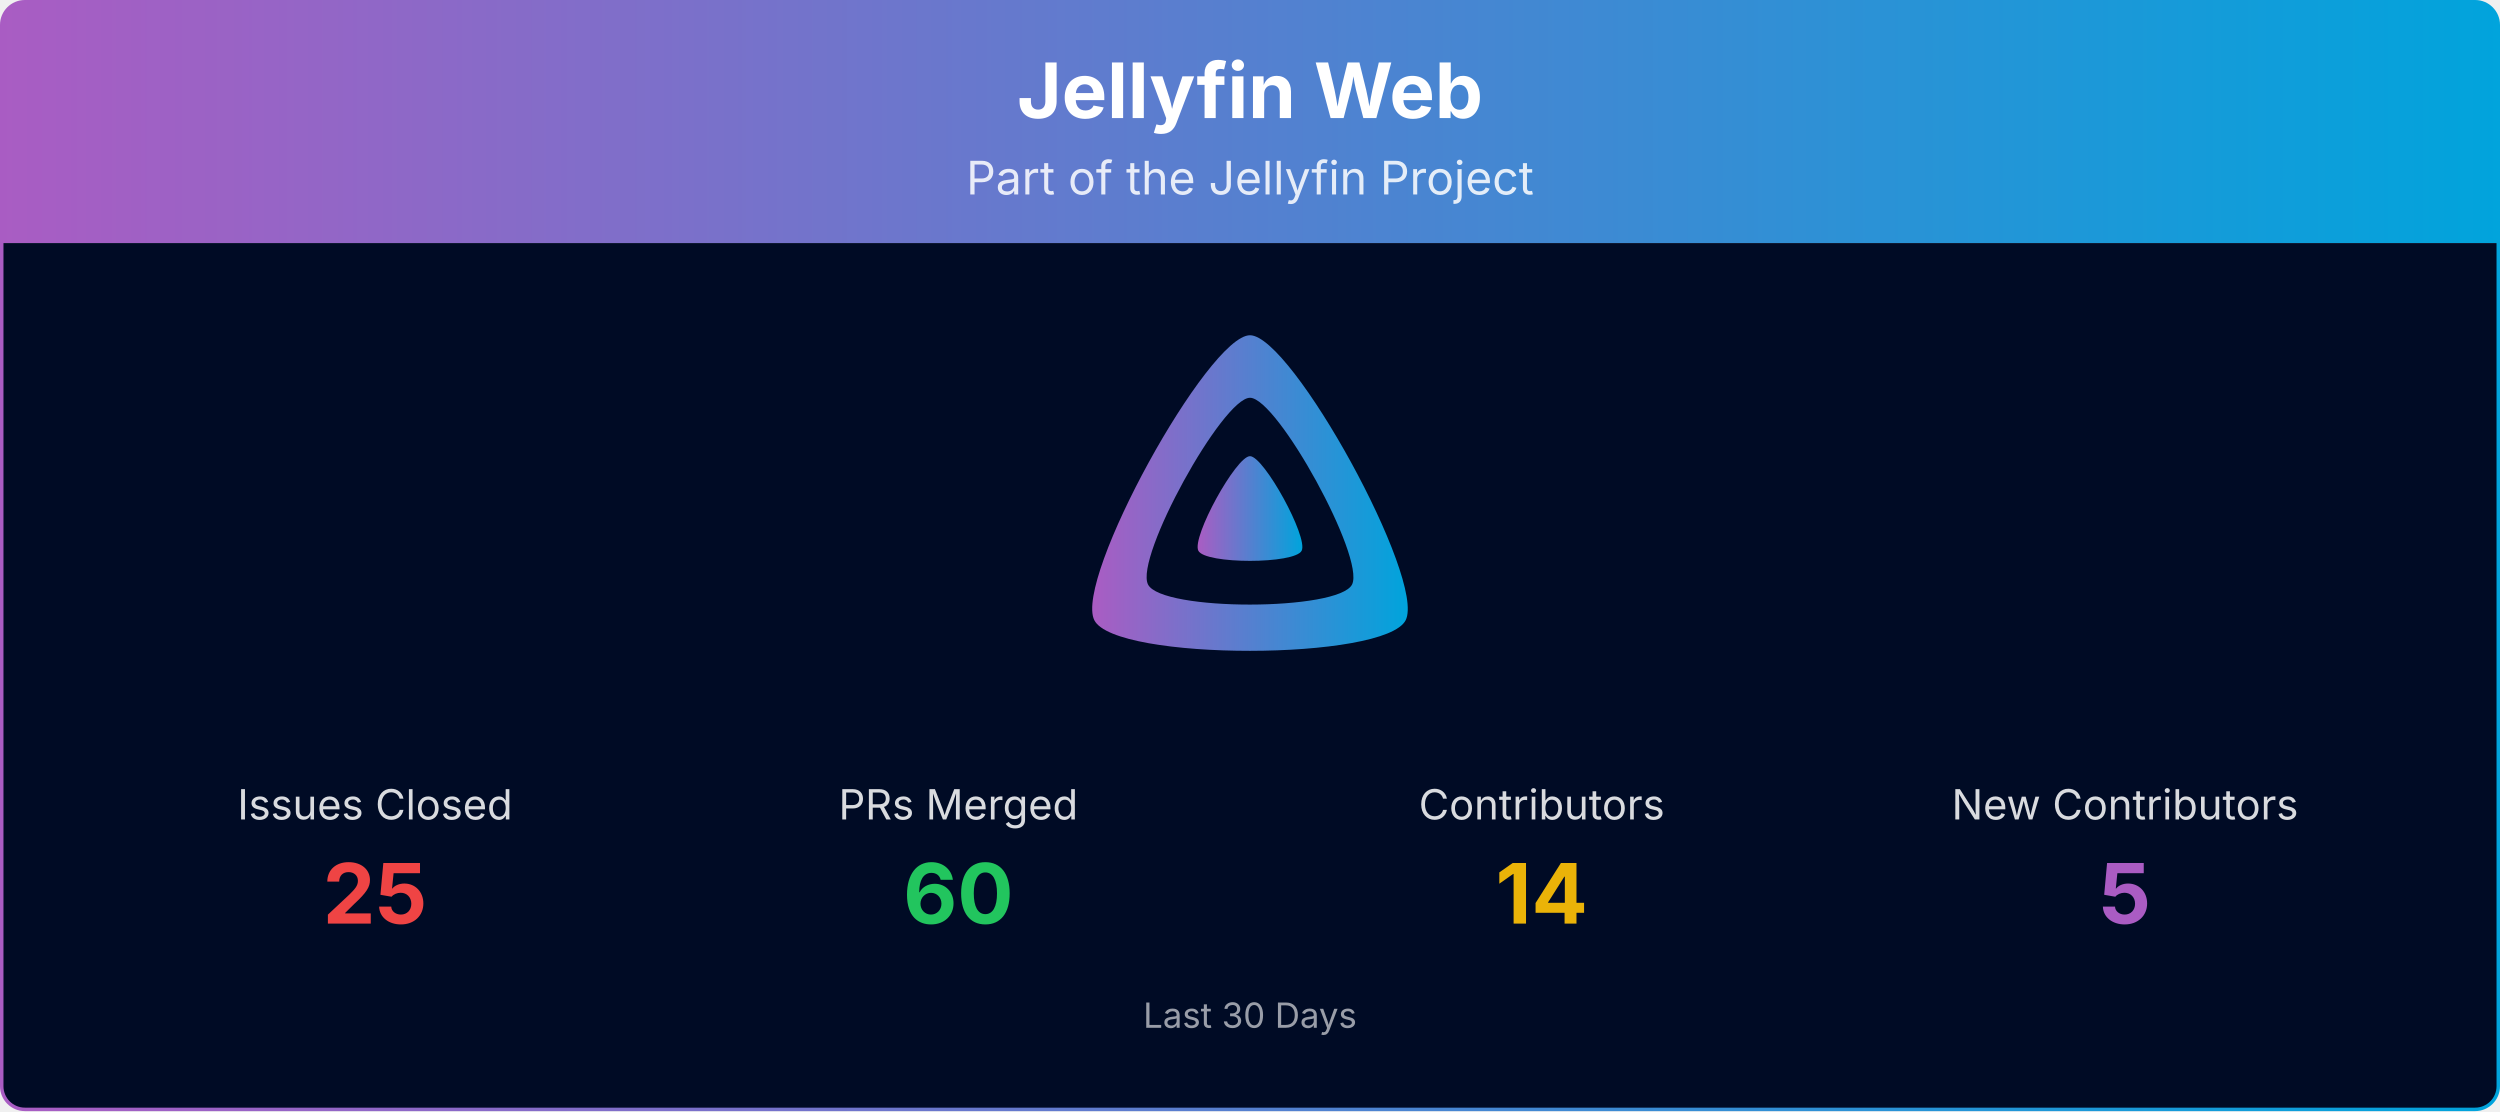
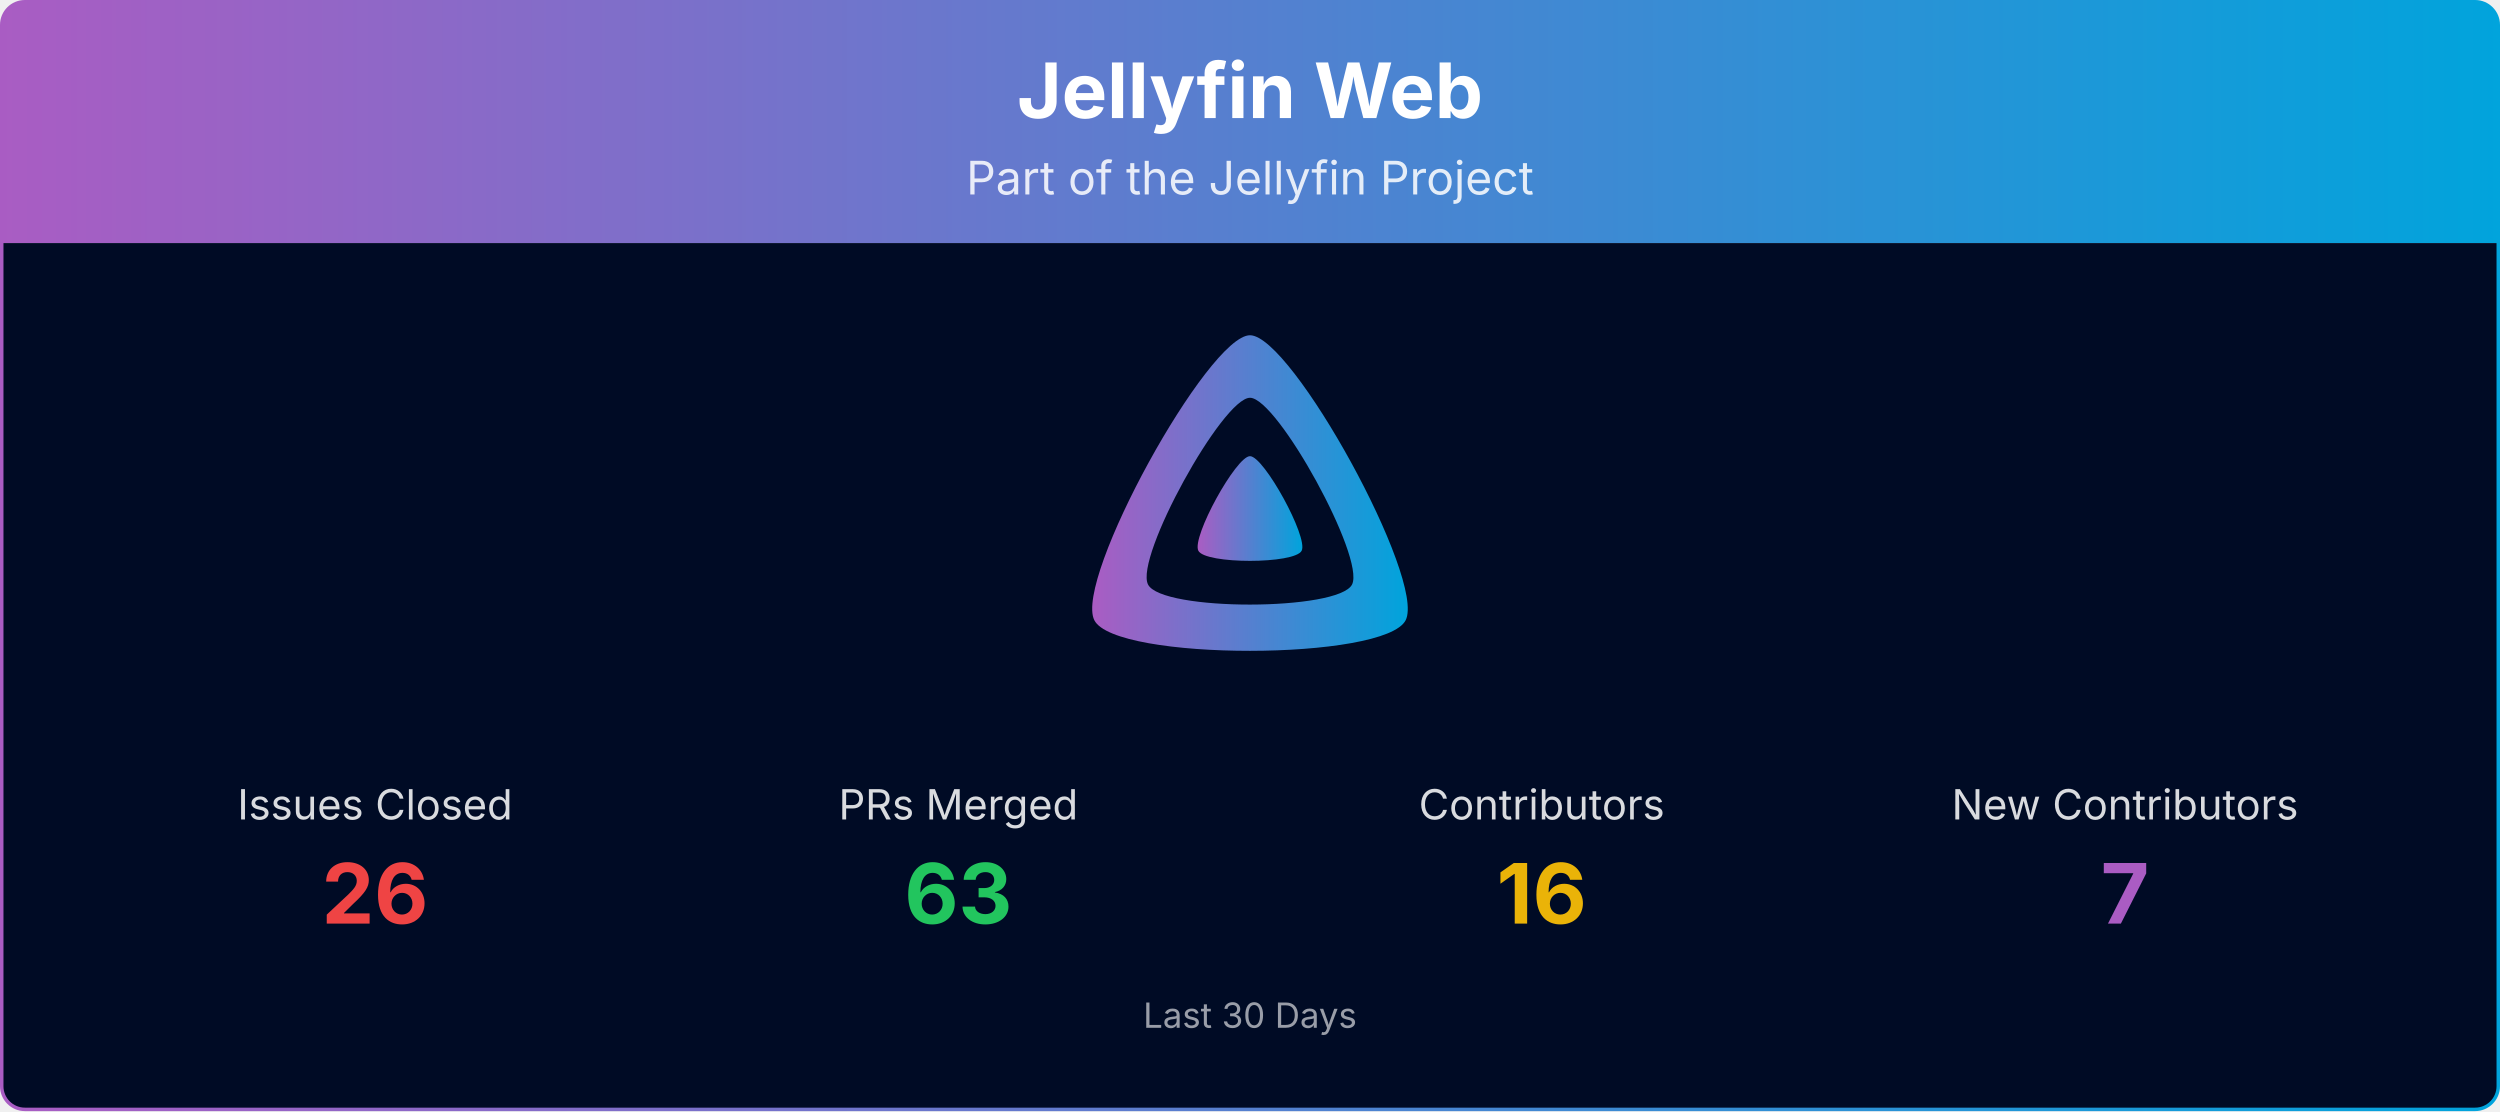
<svg xmlns="http://www.w3.org/2000/svg" viewBox="0 0 1080 480" width="100%" role="img" aria-label="Jellyfin Web">
  <defs>
    <linearGradient id="banner-jellyfin-web-grad" x1="0" y1="0" x2="1" y2="0">
      <stop offset="0%" stop-color="#AA5CC3" />
      <stop offset="100%" stop-color="#00A4DC" />
    </linearGradient>
    <clipPath id="banner-jellyfin-web-grad-clip">
      <rect x="0.75" y="0.75" width="1078.5" height="478.5" rx="10" ry="10" />
    </clipPath>
  </defs>
  <g clip-path="url(#banner-jellyfin-web-grad-clip)">
    <path d="M0.75,10.75 A10.0,10.0 0 0 1 10.75,0.75 L1069.25,0.75 A10.0,10.0 0 0 1 1079.25,10.75 L1079.25,105.00 L0.75,105.00 Z" fill="url(#banner-jellyfin-web-grad)" />
    <text x="540.0" y="51" text-anchor="middle" font-size="33" font-weight="700" font-family="Plus Jakarta Sans, system-ui, -apple-system, Segoe UI, sans-serif" fill="#ffffff">Jellyfin Web</text>
    <text x="540.0" y="84" text-anchor="middle" font-size="20" font-family="Plus Jakarta Sans, system-ui, -apple-system, Segoe UI, sans-serif" fill="#ffffff" opacity="0.85">Part of the Jellyfin Project</text>
    <rect x="0.75" y="105" width="1078.5" height="374.25" fill="#000b25" />
    <g transform="translate(465.00,138.00) scale(0.29297)">
      <path fill="url(#banner-jellyfin-web-grad)" fill-rule="evenodd" d="M256,23.3c-61.6,0-259.8,359.4-229.6,420.1s429.3,60,459.2,0S317.6,23.3,256,23.3zM406.5,390.8c-19.6,39.3-281.1,39.8-300.9,0s110.1-275.3,150.4-275.3S426.1,351.4,406.5,390.8z" />
      <path fill="url(#banner-jellyfin-web-grad)" d="M256,201.6c-20.4,0-86.2,119.3-76.2,139.4s142.5,19.9,152.4,0S276.5,201.6,256,201.6z" />
    </g>
    <text x="162.0" y="354.0" text-anchor="middle" font-size="18" font-family="Plus Jakarta Sans, system-ui, -apple-system, Segoe UI, sans-serif" fill="#ffffff" opacity="0.85">Issues Closed</text>
-     <text x="162.0" y="399.0" text-anchor="middle" font-size="36" font-weight="700" font-family="Plus Jakarta Sans, system-ui, -apple-system, Segoe UI, sans-serif" fill="#ef4444">25</text>
+     <text x="162.0" y="399.0" text-anchor="middle" font-size="36" font-weight="700" font-family="Plus Jakarta Sans, system-ui, -apple-system, Segoe UI, sans-serif" fill="#ef4444">26</text>
    <text x="414.0" y="354.0" text-anchor="middle" font-size="18" font-family="Plus Jakarta Sans, system-ui, -apple-system, Segoe UI, sans-serif" fill="#ffffff" opacity="0.85">PRs Merged</text>
-     <text x="414.0" y="399.0" text-anchor="middle" font-size="36" font-weight="700" font-family="Plus Jakarta Sans, system-ui, -apple-system, Segoe UI, sans-serif" fill="#22c55e">60</text>
+     <text x="414.0" y="399.0" text-anchor="middle" font-size="36" font-weight="700" font-family="Plus Jakarta Sans, system-ui, -apple-system, Segoe UI, sans-serif" fill="#22c55e">63</text>
    <text x="666.0" y="354.0" text-anchor="middle" font-size="18" font-family="Plus Jakarta Sans, system-ui, -apple-system, Segoe UI, sans-serif" fill="#ffffff" opacity="0.85">Contributors</text>
-     <text x="666.0" y="399.0" text-anchor="middle" font-size="36" font-weight="700" font-family="Plus Jakarta Sans, system-ui, -apple-system, Segoe UI, sans-serif" fill="#eab308">14</text>
+     <text x="666.0" y="399.0" text-anchor="middle" font-size="36" font-weight="700" font-family="Plus Jakarta Sans, system-ui, -apple-system, Segoe UI, sans-serif" fill="#eab308">16</text>
    <text x="918.0" y="354.0" text-anchor="middle" font-size="18" font-family="Plus Jakarta Sans, system-ui, -apple-system, Segoe UI, sans-serif" fill="#ffffff" opacity="0.85">New Contributors</text>
-     <text x="918.0" y="399.0" text-anchor="middle" font-size="36" font-weight="700" font-family="Plus Jakarta Sans, system-ui, -apple-system, Segoe UI, sans-serif" fill="#AA5CC3">5</text>
+     <text x="918.0" y="399.0" text-anchor="middle" font-size="36" font-weight="700" font-family="Plus Jakarta Sans, system-ui, -apple-system, Segoe UI, sans-serif" fill="#AA5CC3">7</text>
    <text x="540.0" y="444.0" text-anchor="middle" font-size="15" font-family="Plus Jakarta Sans, system-ui, -apple-system, Segoe UI, sans-serif" fill="#ffffff" opacity="0.6">Last 30 Days</text>
  </g>
  <rect x="0.75" y="0.75" width="1078.5" height="478.5" rx="10" ry="10" fill="none" stroke="url(#banner-jellyfin-web-grad)" stroke-width="1.5" />
</svg>
